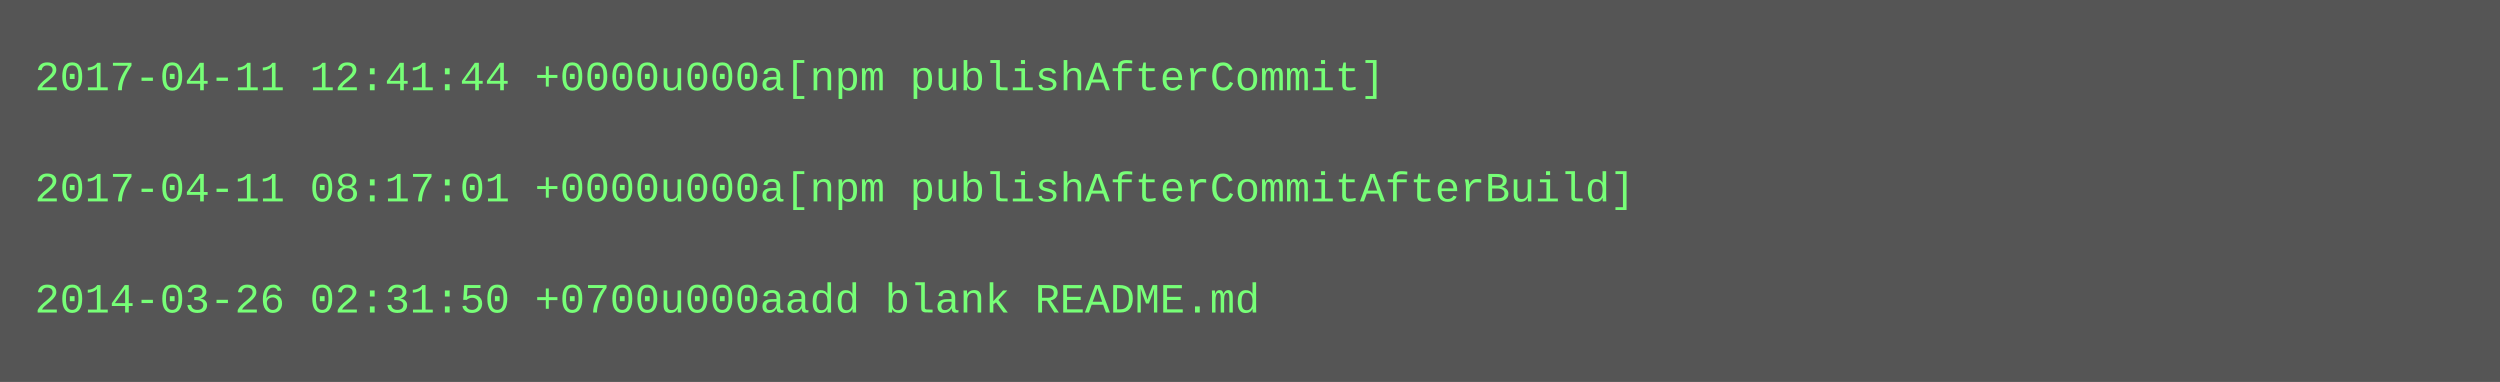
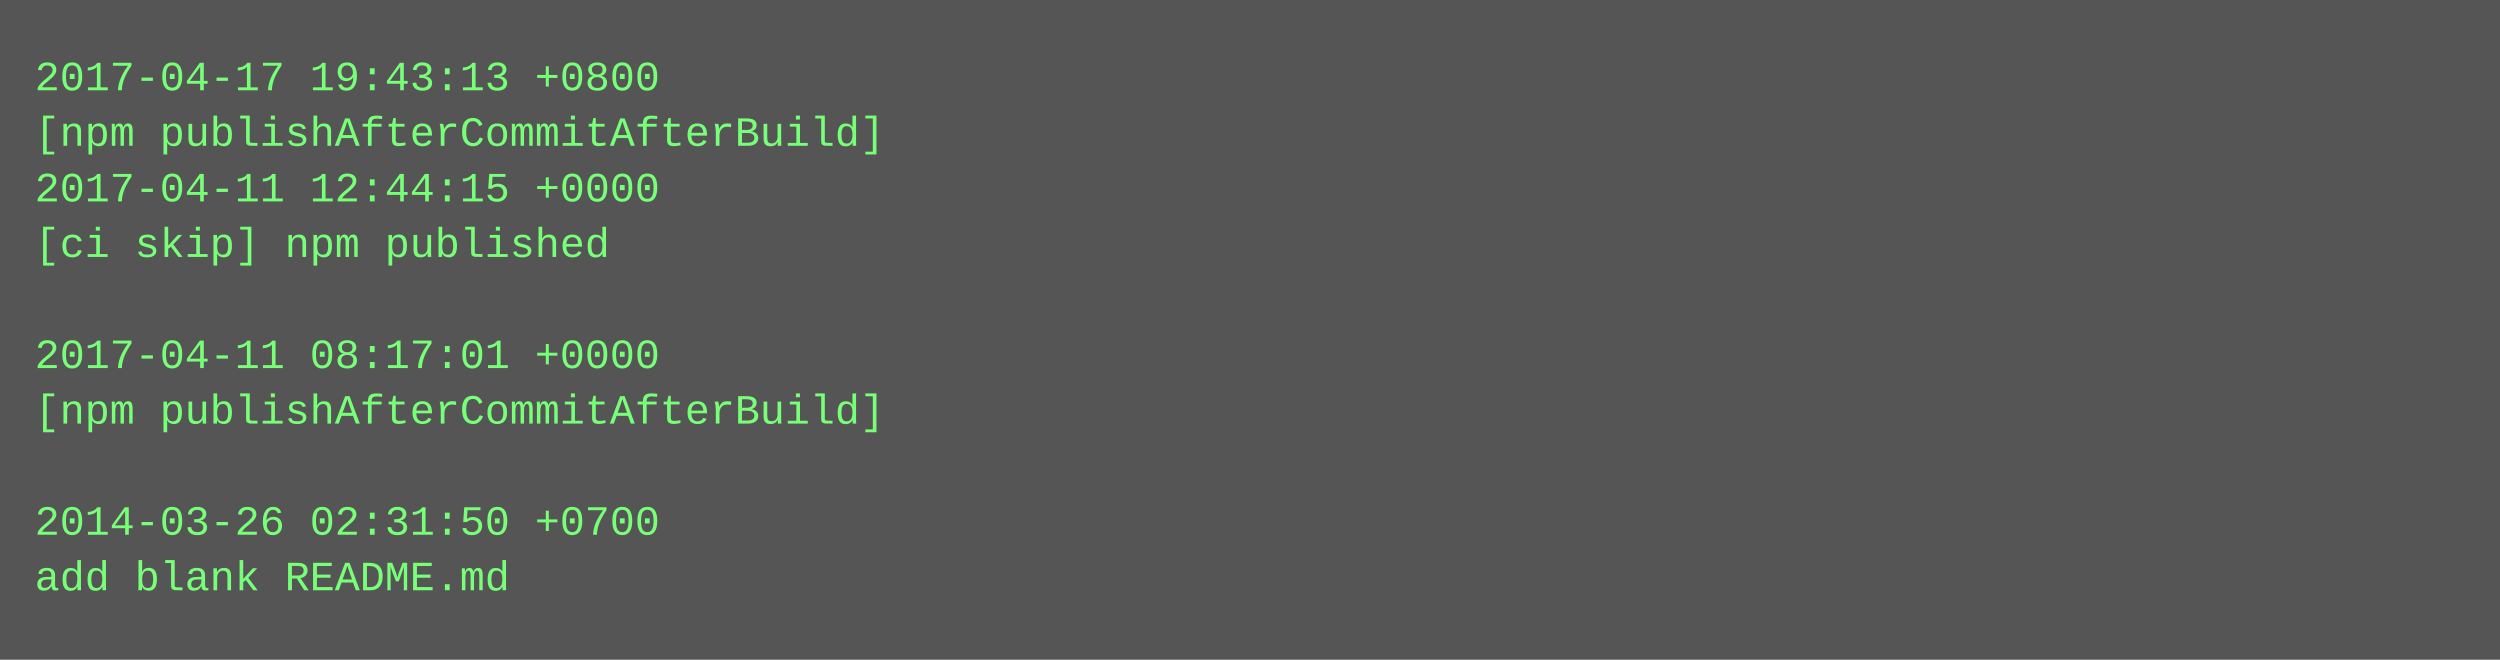
- <svg xmlns="http://www.w3.org/2000/svg" height="110" width="720">
-   <rect height="110" fill="#555" width="720" />
+ <svg xmlns="http://www.w3.org/2000/svg" height="190" width="720">
+   <rect height="190" fill="#555" width="720" />
  <text fill="#7f7" font-family="Courier New" font-size="12" xml:space="preserve">
-     <tspan x="10" y="26">2017-04-11 12:41:44 +0000u000a[npm publishAfterCommit]</tspan>
-     <tspan x="10" y="42" />
-     <tspan x="10" y="58">2017-04-11 08:17:01 +0000u000a[npm publishAfterCommitAfterBuild]</tspan>
-     <tspan x="10" y="74" />
-     <tspan x="10" y="90">2014-03-26 02:31:50 +0700u000aadd blank README.md</tspan>
+     <tspan x="10" y="26">2017-04-17 19:43:13 +0800</tspan>
+     <tspan x="10" y="42">[npm publishAfterCommitAfterBuild]</tspan>
+     <tspan x="10" y="58">2017-04-11 12:44:15 +0000</tspan>
+     <tspan x="10" y="74">[ci skip] npm published</tspan>
+     <tspan x="10" y="90" />
+     <tspan x="10" y="106">2017-04-11 08:17:01 +0000</tspan>
+     <tspan x="10" y="122">[npm publishAfterCommitAfterBuild]</tspan>
+     <tspan x="10" y="138" />
+     <tspan x="10" y="154">2014-03-26 02:31:50 +0700</tspan>
+     <tspan x="10" y="170">add blank README.md</tspan>
  </text>
</svg>
